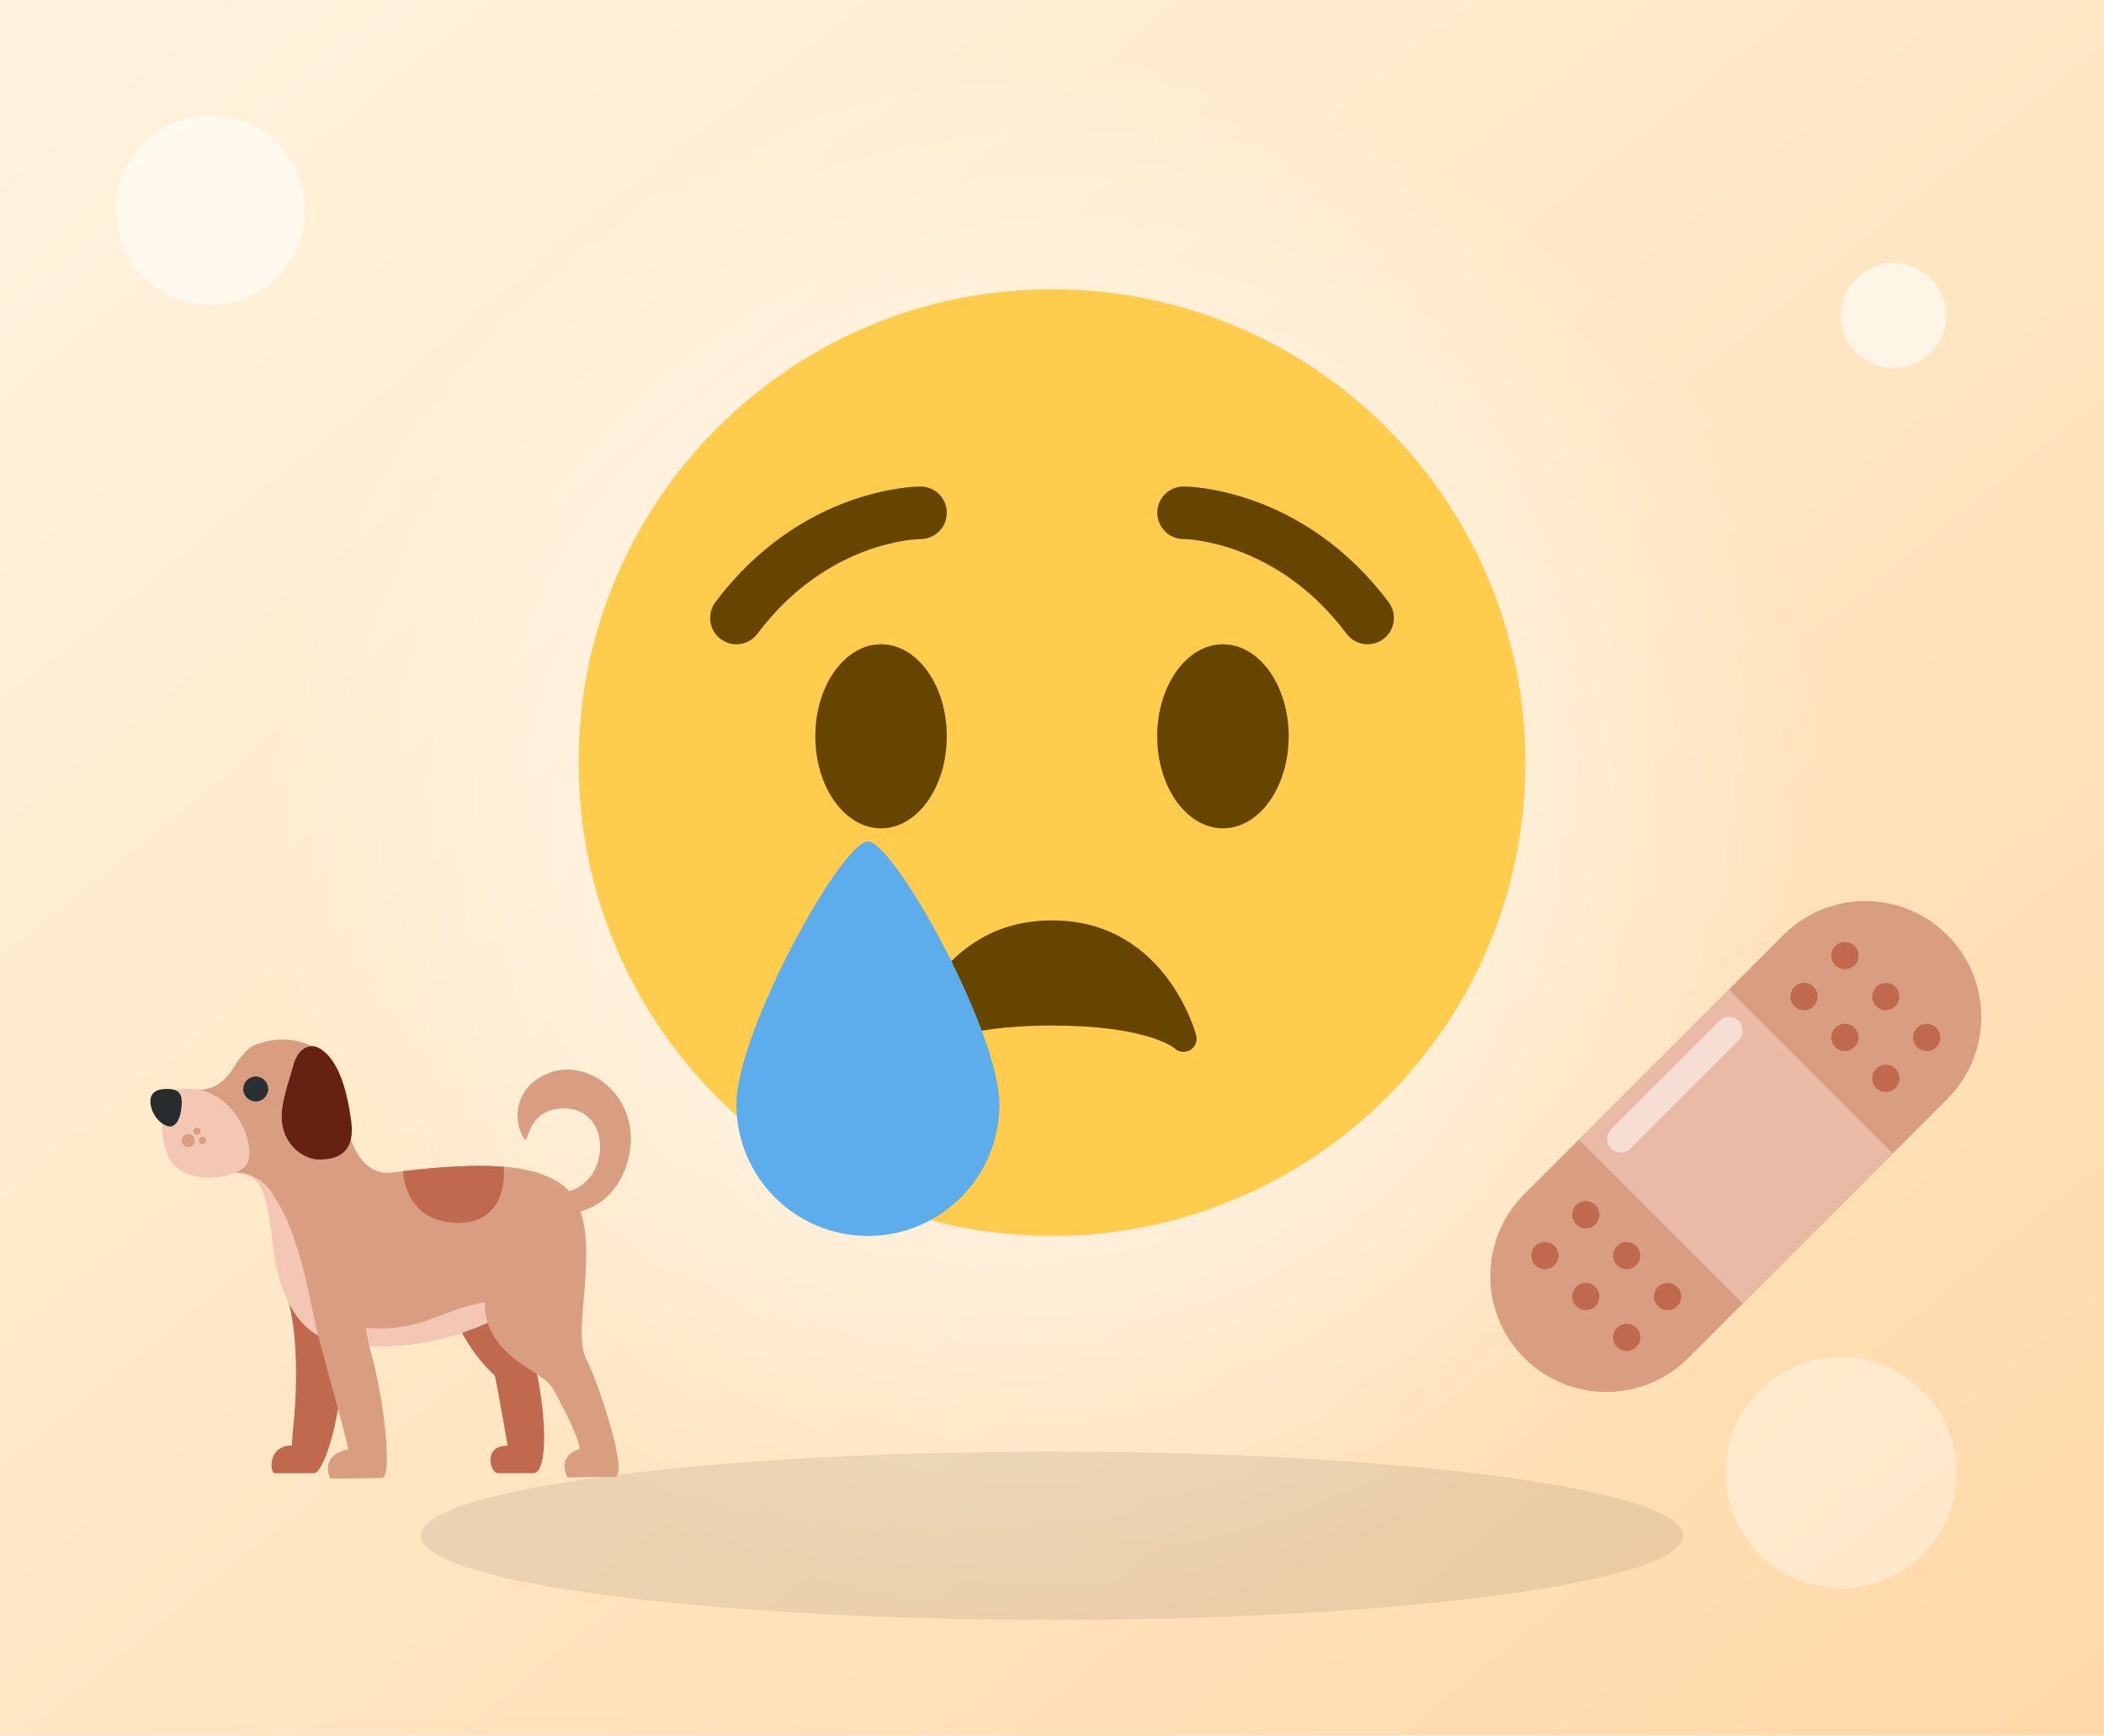
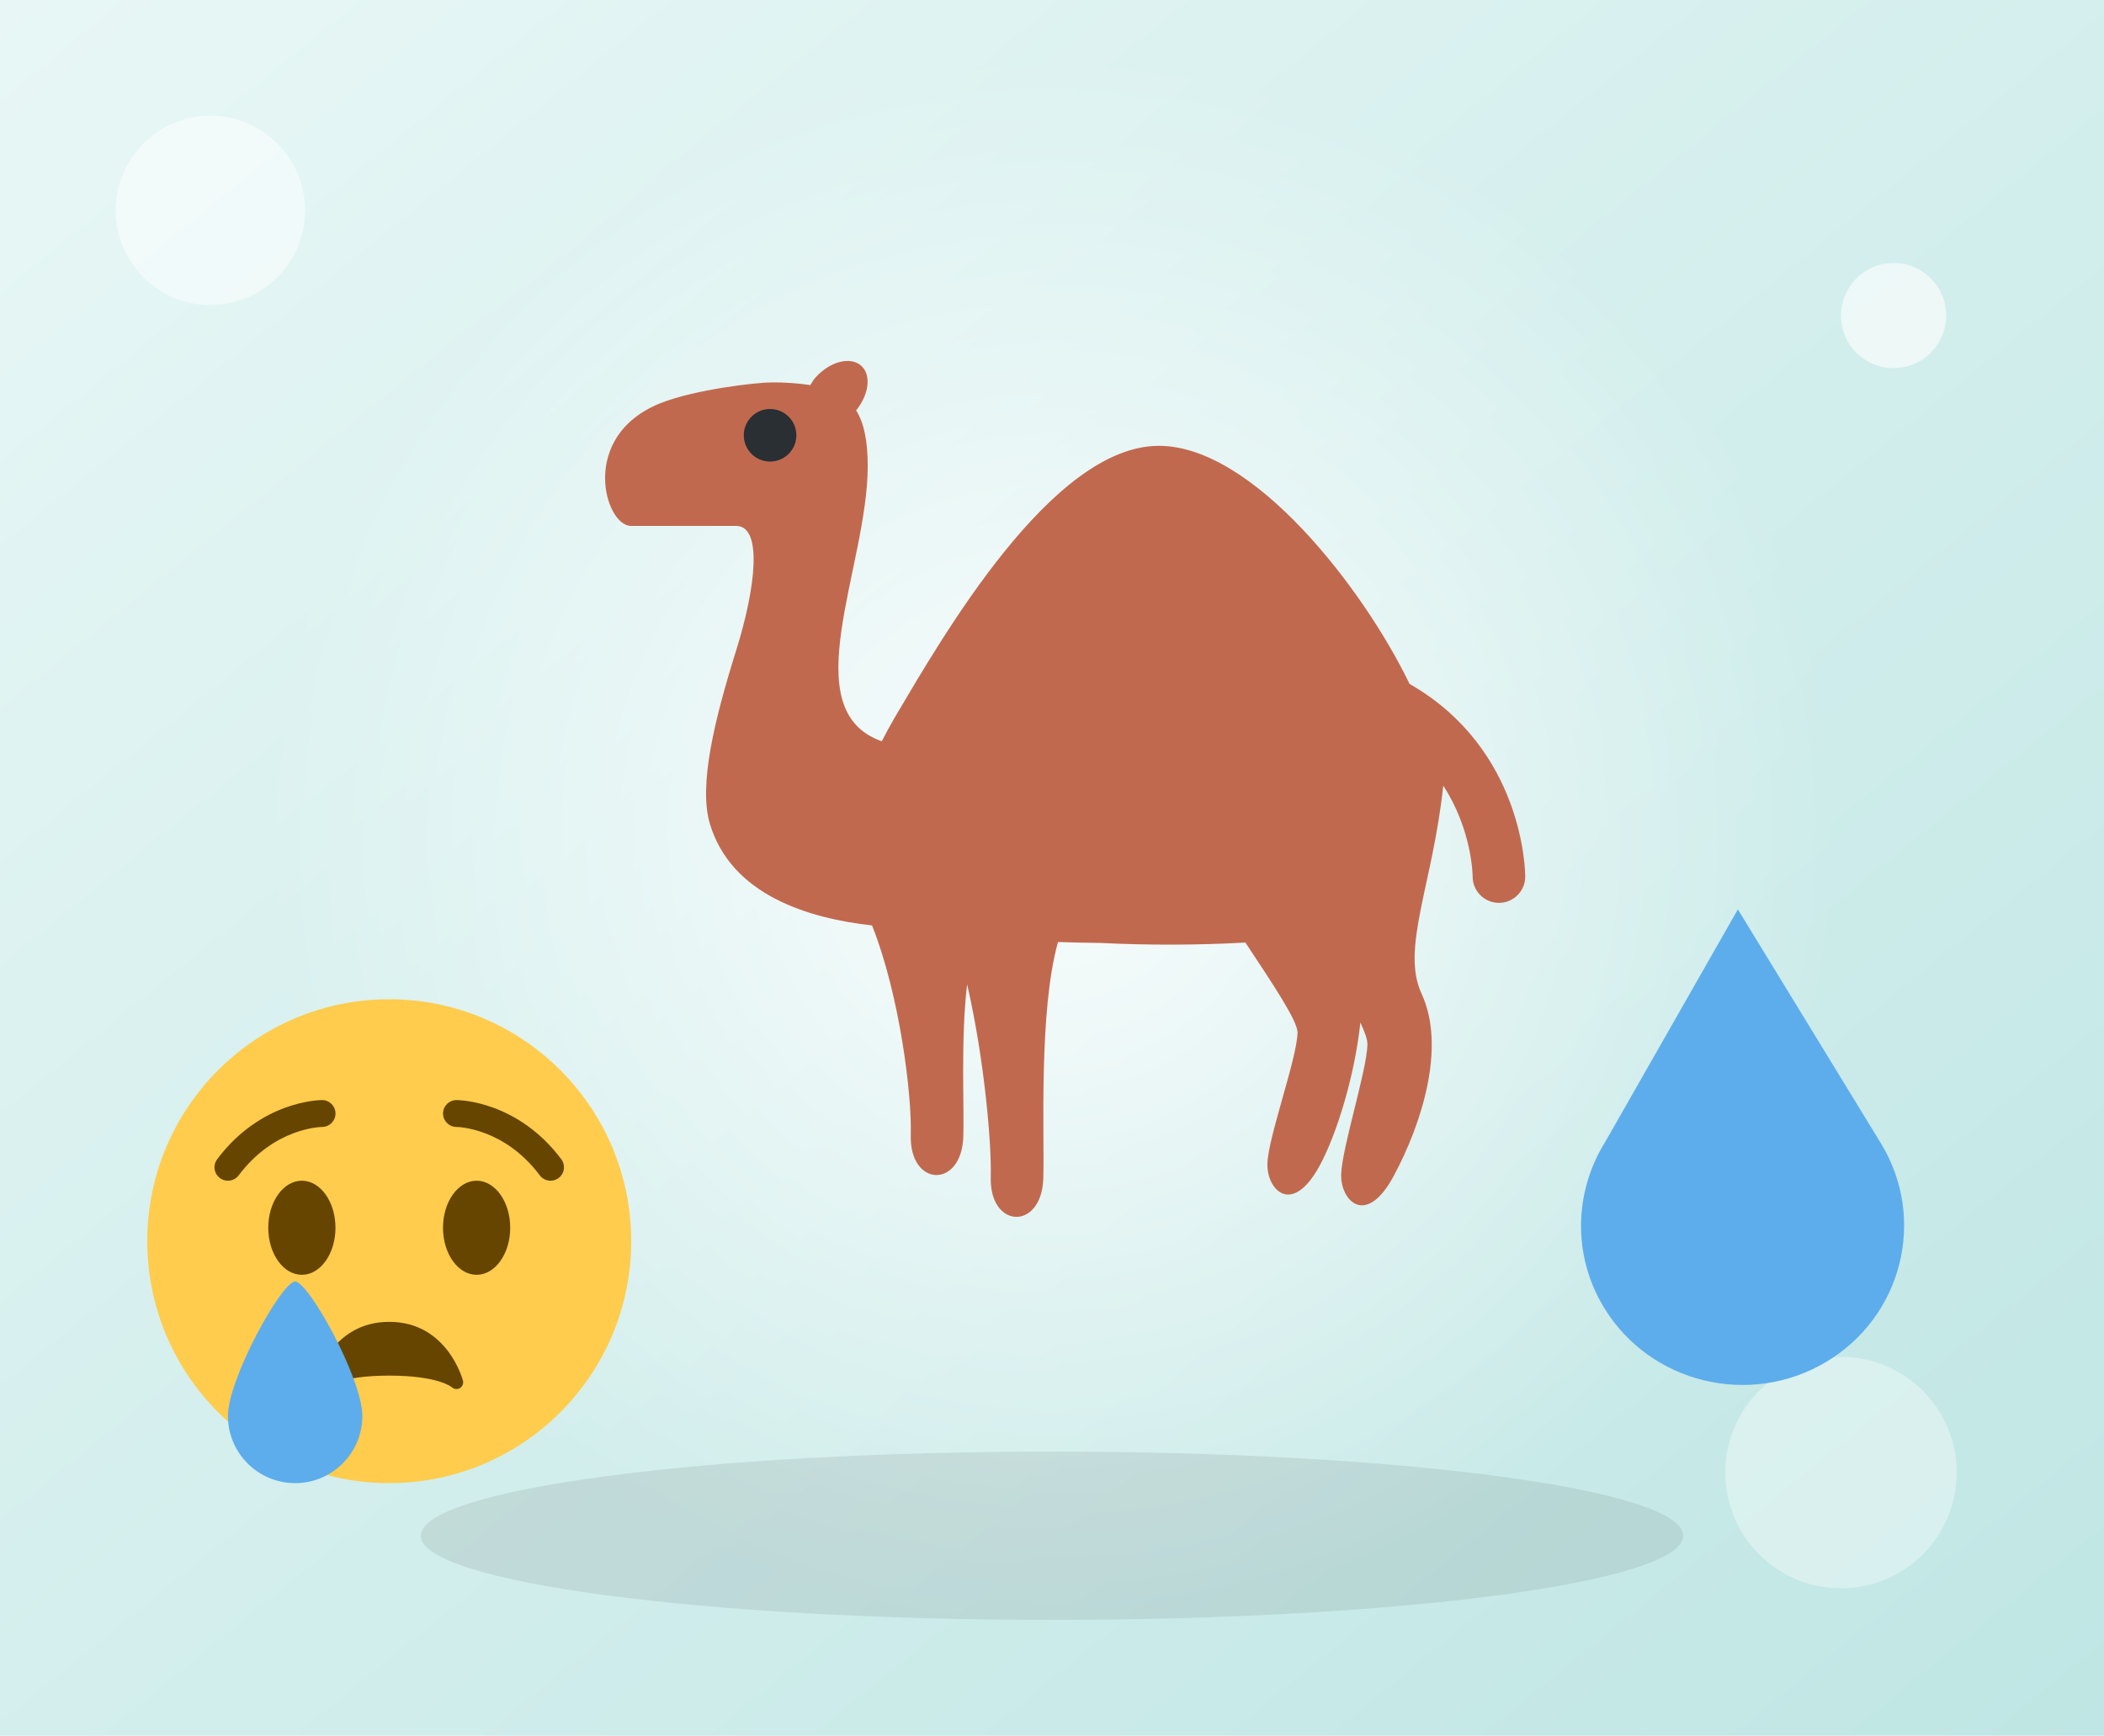
<svg xmlns="http://www.w3.org/2000/svg" viewBox="0 0 400 330">
  <defs>
    <linearGradient id="g" x1="0" y1="0" x2="1" y2="1">
-       <stop offset="0" stop-color="#FFF4E0" />
-       <stop offset="1" stop-color="#FFD9A8" />
+       <stop offset="0" stop-color="#E8F7F6" />
+       <stop offset="1" stop-color="#BFE6E4" />
    </linearGradient>
    <radialGradient id="r">
      <stop offset="0" stop-color="#fff" stop-opacity=".85" />
      <stop offset="1" stop-color="#fff" stop-opacity="0" />
    </radialGradient>
  </defs>
  <rect width="400" height="330" fill="url(#g)" />
  <circle cx="200" cy="160" r="150" fill="url(#r)" />
  <ellipse cx="200" cy="292" rx="120" ry="16" fill="#000" opacity=".08" />
  <circle cx="40" cy="40" r="18" fill="#fff" opacity=".5" />
  <circle cx="360" cy="60" r="10" fill="#fff" opacity=".6" />
  <circle cx="350" cy="280" r="22" fill="#fff" opacity=".35" />
  <svg x="110" y="55" width="180" height="180" viewBox="0 0 36 36">
+     <path fill="#C1694F" d="M31.595 15.007c-1.75-3.623-5.934-9.053-9.531-9.053-4.071 0-8.228 7.259-10.071 10.378a16.23 16.23 0 0 0-.464.857c-3.371-1.182-.536-6.631-.536-10.463 0-.957-.138-1.637-.44-2.119.489-.606.586-1.347.192-1.699-.413-.367-1.195-.163-1.745.456-.08.089-.129.186-.189.28a9.409 9.409 0 0 0-1.472-.102c-.565 0-2.916.266-4.229.791C-.007 5.582.993 9 1.993 9h4c1 0 .756 2.31 0 4.726-.83 2.654-1.439 5.145-1 6.606.808 2.687 3.712 3.589 6.164 3.86 1.059 2.659 1.517 6.455 1.473 7.962-.059 2 1.94 2.059 1.999.059.036-1.211-.102-3.68.143-5.781.658 2.833.935 6.097.899 7.314-.059 1.998 1.94 2.057 1.999.059.047-1.602-.182-6.36.559-8.982.507.017 1.044.03 1.619.035 1.774.09 3.726.085 5.506-.015 1.05 1.592 1.996 2.991 1.982 3.435-.029 1-1.117 3.969-1.146 4.969-.029 1 .94 2.029 1.999.059.648-1.205 1.324-3.419 1.536-5.421.171.364.274.656.269.843-.029 1-.97 3.93-.999 4.93-.029.998.941 2.027 1.999.059 1.059-1.971 1.998-4.898 1.058-6.928-.797-1.72.431-4.165.824-7.914 1.082 1.665 1.117 3.351 1.118 3.459a1 1 0 1 0 2 0c-.001-.215-.067-4.85-4.399-7.327z" />
+     <path fill="#292F33" d="M8.28 5.571a1 1 0 1 1-1.999-.059 1 1 0 0 1 1.999.059z" />
+   </svg>
+   <svg x="28" y="190" width="92" height="92" viewBox="0 0 36 36">
    <path fill="#FFCC4D" d="M36 18c0 9.941-8.059 18-18 18-9.94 0-18-8.059-18-18C0 8.06 8.06 0 18 0c9.941 0 18 8.06 18 18" />
-     <ellipse fill="#664500" cx="11.5" cy="17" rx="2.5" ry="3.5" />
-     <ellipse fill="#664500" cx="24.5" cy="17" rx="2.5" ry="3.5" />
-     <path fill="#664500" d="M5.999 13.5c-.208 0-.419-.065-.599-.2-.442-.331-.531-.958-.2-1.4 3.262-4.35 7.616-4.4 7.8-4.4.552 0 1 .448 1 1 0 .551-.445.998-.996 1-.155.002-3.568.086-6.204 3.6-.196.262-.497.4-.801.4zm24.002 0c-.305 0-.604-.138-.801-.4-2.641-3.521-6.061-3.599-6.206-3.6-.55-.006-.994-.456-.991-1.005.003-.551.447-.995.997-.995.184 0 4.537.05 7.8 4.4.332.442.242 1.069-.2 1.4-.18.135-.39.2-.599.2zm-6.516 14.879C23.474 28.335 22.34 24 18 24s-5.474 4.335-5.485 4.379c-.053.213.044.431.232.544.188.112.433.086.596-.06C13.352 28.855 14.356 28 18 28c3.59 0 4.617.83 4.656.863.095.09.219.137.344.137.084 0 .169-.021.246-.064.196-.112.294-.339.239-.557z" />
+     <ellipse cx="11.5" cy="17" fill="#664500" rx="2.5" ry="3.5" />
+     <ellipse cx="24.5" cy="17" fill="#664500" rx="2.5" ry="3.5" />
+     <path fill="#664500" d="M5.999 13.5a1 1 0 0 1-.799-1.6c3.262-4.35 7.616-4.4 7.8-4.4a1 1 0 0 1 .004 2c-.155.002-3.568.086-6.204 3.6a.998.998 0 0 1-.801.4zm24.002 0a.998.998 0 0 1-.801-.4c-2.641-3.521-6.061-3.599-6.206-3.6a1.002 1.002 0 0 1-.991-1.005A.997.997 0 0 1 23 7.5c.184 0 4.537.05 7.8 4.4a1 1 0 0 1-.799 1.6zm-6.516 14.879C23.474 28.335 22.34 24 18 24s-5.474 4.335-5.485 4.379a.496.496 0 0 0 .232.544.51.51 0 0 0 .596-.06C13.352 28.855 14.356 28 18 28c3.59 0 4.617.83 4.656.863a.5.5 0 0 0 .829-.484z" />
    <path fill="#5DADEC" d="M16 31c0 2.762-2.238 5-5 5s-5-2.238-5-5 4-10 5-10 5 7.238 5 10z" />
  </svg>
-   <svg x="28" y="190" width="92" height="92" viewBox="0 0 36 36">
-     <path fill="#D99E82" d="M31.034 14.374c3.508-.65 3.587-6.297-.051-6.254-2.847.034-2.56 2.795-2.945 2.252-.748-1.055-.989-3.769 1.862-4.894 2.461-.971 5.846.996 6.063 4.591.139 2.302-1.297 6.554-6.453 5.846-7.222-.991-1.983-.892 1.524-1.541z" />
-     <path fill="#C1694F" d="M10.321 21.935s1.016 2.352.676 8.242c-.061 1.057-.209 2.136-.242 3.022-1.812 0-1.652 2.064-1.268 2.064h2.902c.683 0 1.893-3.438 2.212-8.209.319-4.772-4.28-5.119-4.28-5.119zm11.89-.331s.575 3.528 3.651 6.413c.257 1.163.769 4.232.949 5.195-1.889 0-1.282 2.047-.731 2.047h2.646c.951 0 1.092-3.442.206-7.694-.885-4.251-6.721-5.961-6.721-5.961z" />
-     <path fill="#D99E82" d="M32.202 15.654c-1.253-3.752-7.214-3.628-13.997-2.765-3.055.389-3.64-4.453-3.64-5.286 0-3.626-3.244-5.455-6.496-4.229-.779.293-1.402 1.33-1.754 1.872-1.977 3.037-4.658.015-4.917 2.822-.313 3.395 1.721 4.534 5.051 4.821 1.892.163 3.459 1.095 3.871 5.044.154 1.472-.295 5.644 2.388 7.076.78 2.959 1.836 6.615 2.25 8.475-2.252.476-1.341 2.179-1.341 2.179s3.151-.043 3.836-.043c.814 0 .191-5.976-.935-9.787 4.764.043 7.828-1.337 8.799-1.762 1.028 2.96 4.152 3.633 4.851 4.892.433.78 1.878 3.383 2.001 4.496-1.602.52-1.091 1.732-.909 2.122 1.083-.043 3.22-.043 3.498-.043 1.11 0-1.137-6.904-2.083-8.713-1.082-2.071.781-7.419-.473-11.171z" />
-     <path fill="#F4C7B5" d="M16.266 24.464c.044.371.141.891.253 1.369 4.764.043 7.828-1.337 8.799-1.762-.215-.78-.23-1.27-.171-1.538-3.394.557-4.548 2.205-8.881 1.931zM6.449 12.889c1.892.163 2.425 1.069 2.838 5.018.154 1.472.739 5.67 3.421 7.102-.72-2.788-1.959-12.388-6.259-12.12z" />
-     <path fill="#F4C7B5" d="M3.153 6.665c-2.793 0-1.909.526-2.002 1.692-.093 1.166-.074 2.976.776 3.929 1.127 1.262 3.858 1.266 5.215.277s-.424-5.898-3.989-5.898z" />
-     <path fill="#272B2B" d="M2.503 8.326c-.109.762-.494 1.192-.879 1.133C.864 9.342.232 8.372.232 7.603s.624-.963 1.392-.928c1.043.048 1.002.788.879 1.651z" />
-     <path fill="#662113" d="M15.167 9.026c.348 2.515-1.157 2.898-2.383 2.898s-3.054-1.25-2.748-3.77c.134-1.107.555-2.193.809-3.175.336-1.303 1.199-1.732 1.894-1.367 1.665.874 2.203 3.797 2.428 5.414z" />
-     <circle fill="#292F33" cx="8.069" cy="6.675" r=".928" />
-     <path fill="#C1694F" d="M19.035 12.789c.073 1.532.906 3.178 2.733 3.663 1.901.505 4.12.127 4.67-2.475.091-.43.13-1.224.073-1.514-2.151-.179-4.73 0-7.476.326z" />
-     <circle fill="#D99E82" cx="3.053" cy="10.503" r=".488" />
-     <circle fill="#D99E82" cx="3.695" cy="9.804" r=".269" />
-     <circle fill="#D99E82" cx="4.1" cy="10.503" r=".269" />
-   </svg>
  <svg x="282" y="170" width="96" height="96" viewBox="0 0 36 36">
-     <path fill="#D99E82" d="M2.92 21.393L21.393 2.92c3.227-3.227 8.46-3.227 11.687 0 3.227 3.227 3.227 8.46 0 11.687L14.607 33.08c-3.227 3.227-8.46 3.227-11.687 0-3.227-3.228-3.227-8.46 0-11.687z" />
-     <g fill="#C1694F">
-       <circle cx="4.389" cy="25.778" r=".972" />
-       <circle cx="7.306" cy="28.694" r=".972" />
-       <circle cx="10.222" cy="31.611" r=".972" />
-       <circle cx="7.306" cy="22.861" r=".972" />
-       <circle cx="10.222" cy="25.778" r=".972" />
-       <circle cx="13.139" cy="28.694" r=".972" />
-       <path d="M21.896 7.189c.064-.533.548-.913 1.081-.849.533.064.913.548.849 1.081-.064.533-.548.913-1.081.849-.533-.063-.913-.547-.849-1.081z" />
-       <circle cx="25.778" cy="10.222" r=".972" />
-       <circle cx="28.694" cy="13.139" r=".972" />
-       <circle cx="25.778" cy="4.389" r=".972" />
-       <circle cx="28.694" cy="7.306" r=".972" />
-       <circle cx="31.611" cy="10.222" r=".972" />
-     </g>
-     <path fill="#EABAA7" d="M6.82 17.514L17.512 6.819 29.18 18.486 18.486 29.18z" />
-     <path fill="#F7DED5" d="M9.799 18.423c-.249 0-.498-.095-.687-.285-.38-.38-.38-.995 0-1.375l7.715-7.715c.38-.38.995-.38 1.375 0s.38.995 0 1.375l-7.715 7.715c-.191.191-.439.285-.688.285z" />
+     <path fill="#5DADEC" d="M28.344 17.768 18.148 1.09 8.7 17.654c-2.2 3.51-2.392 8.074-.081 11.854 3.285 5.373 10.363 7.098 15.811 3.857 5.446-3.24 7.199-10.22 3.914-15.597z" />
  </svg>
</svg>
